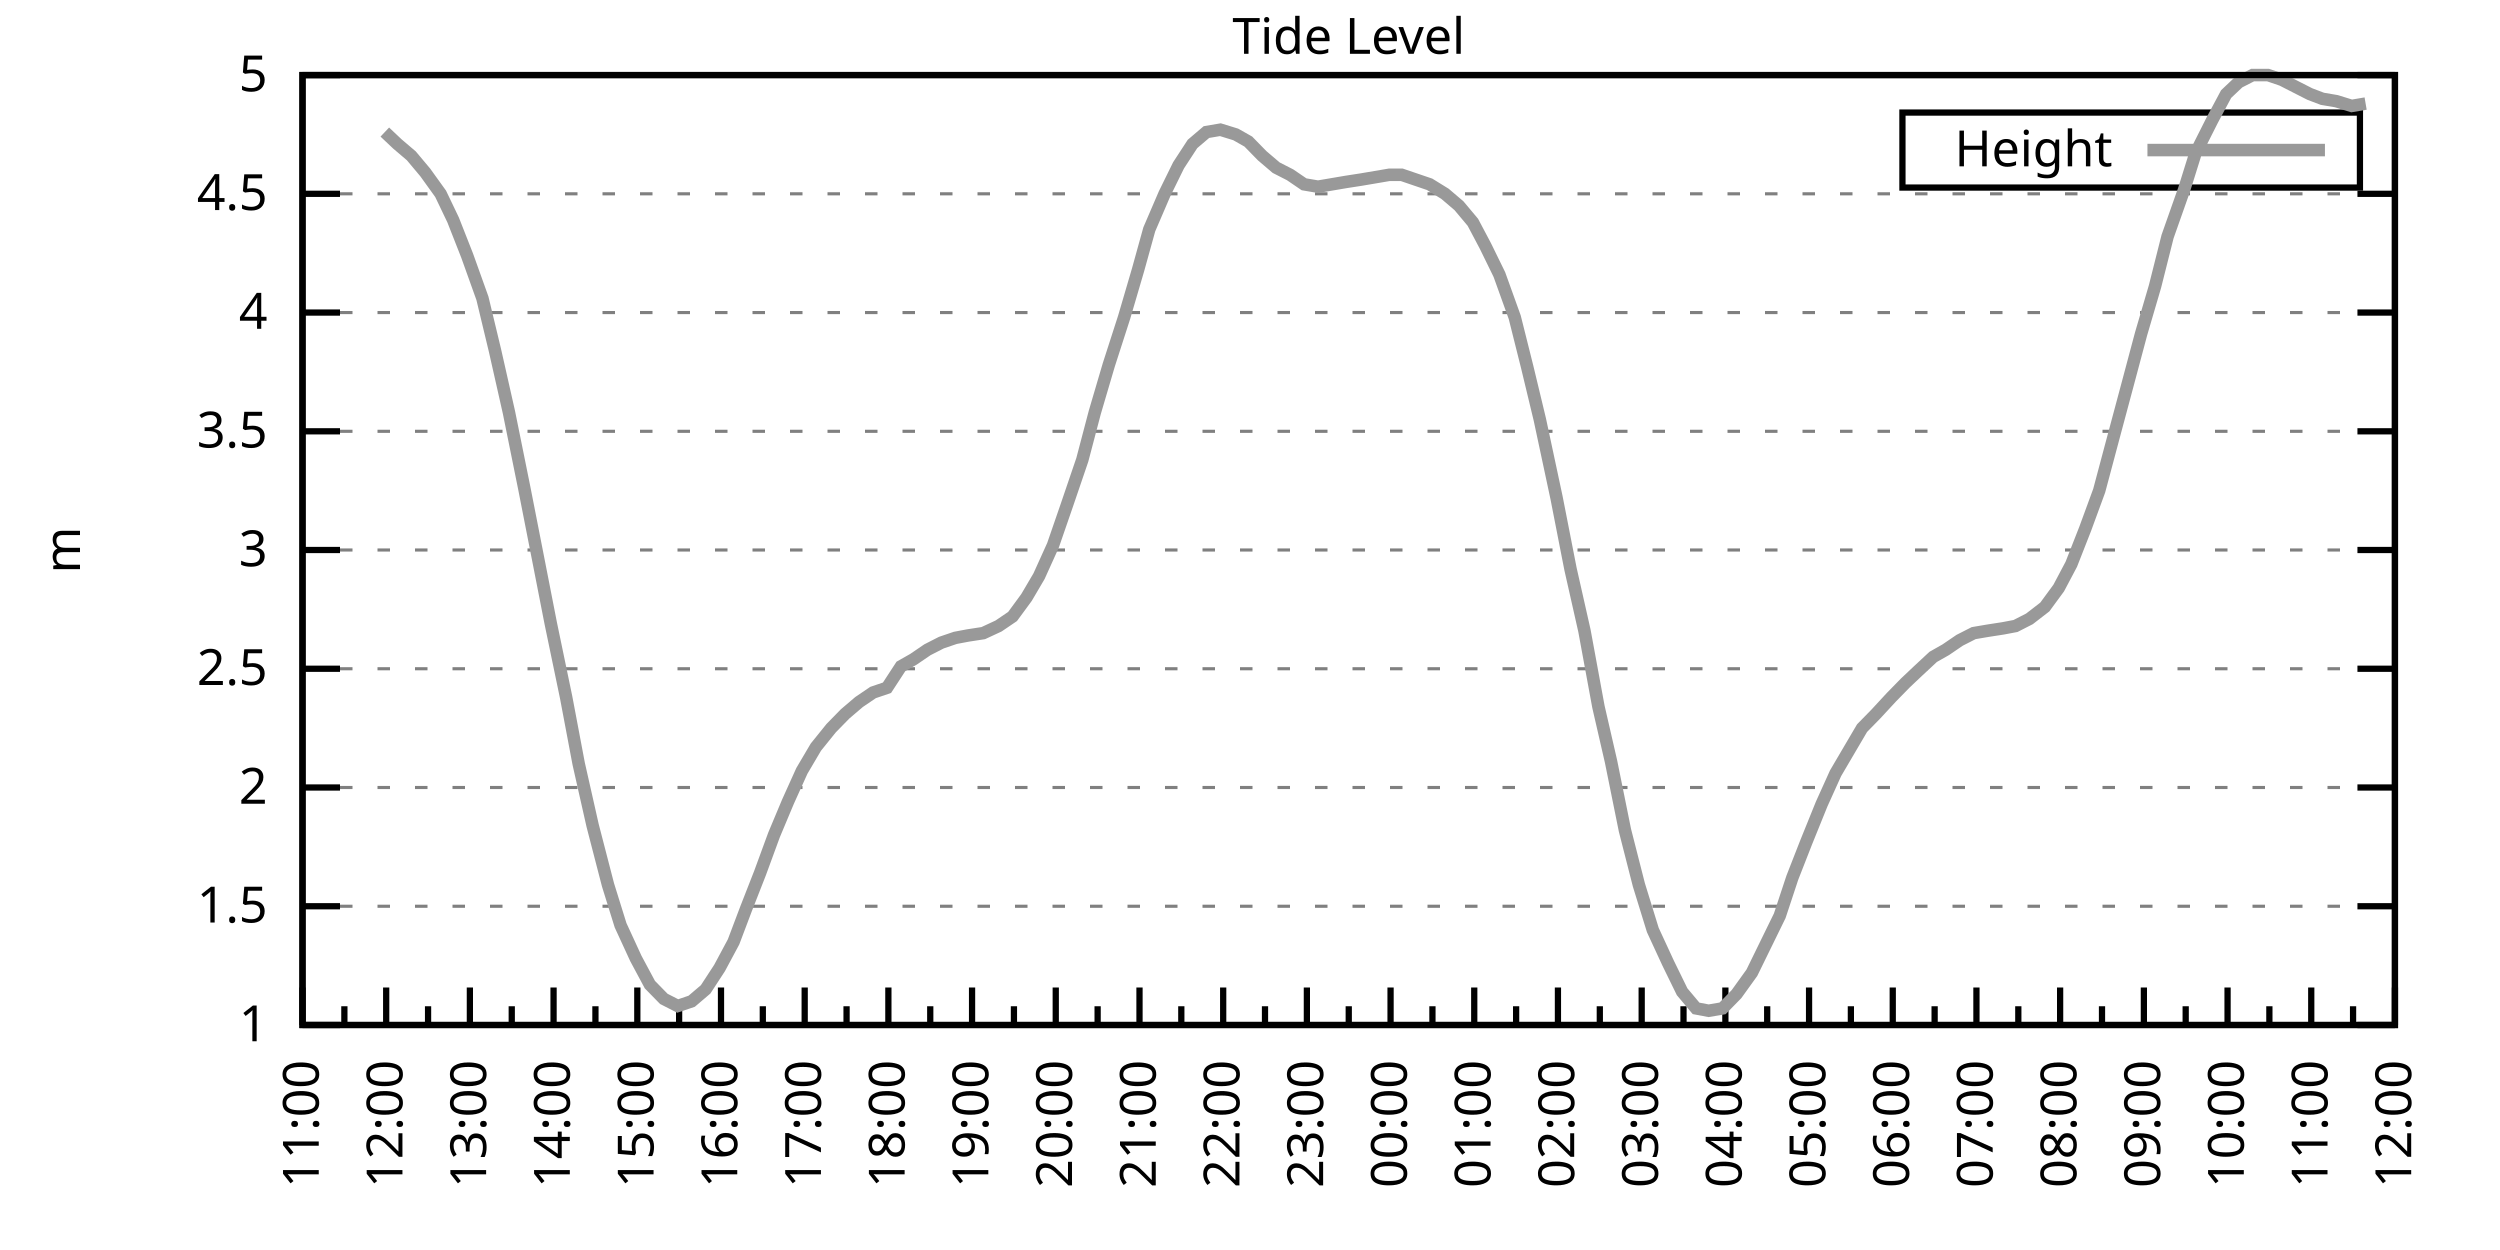
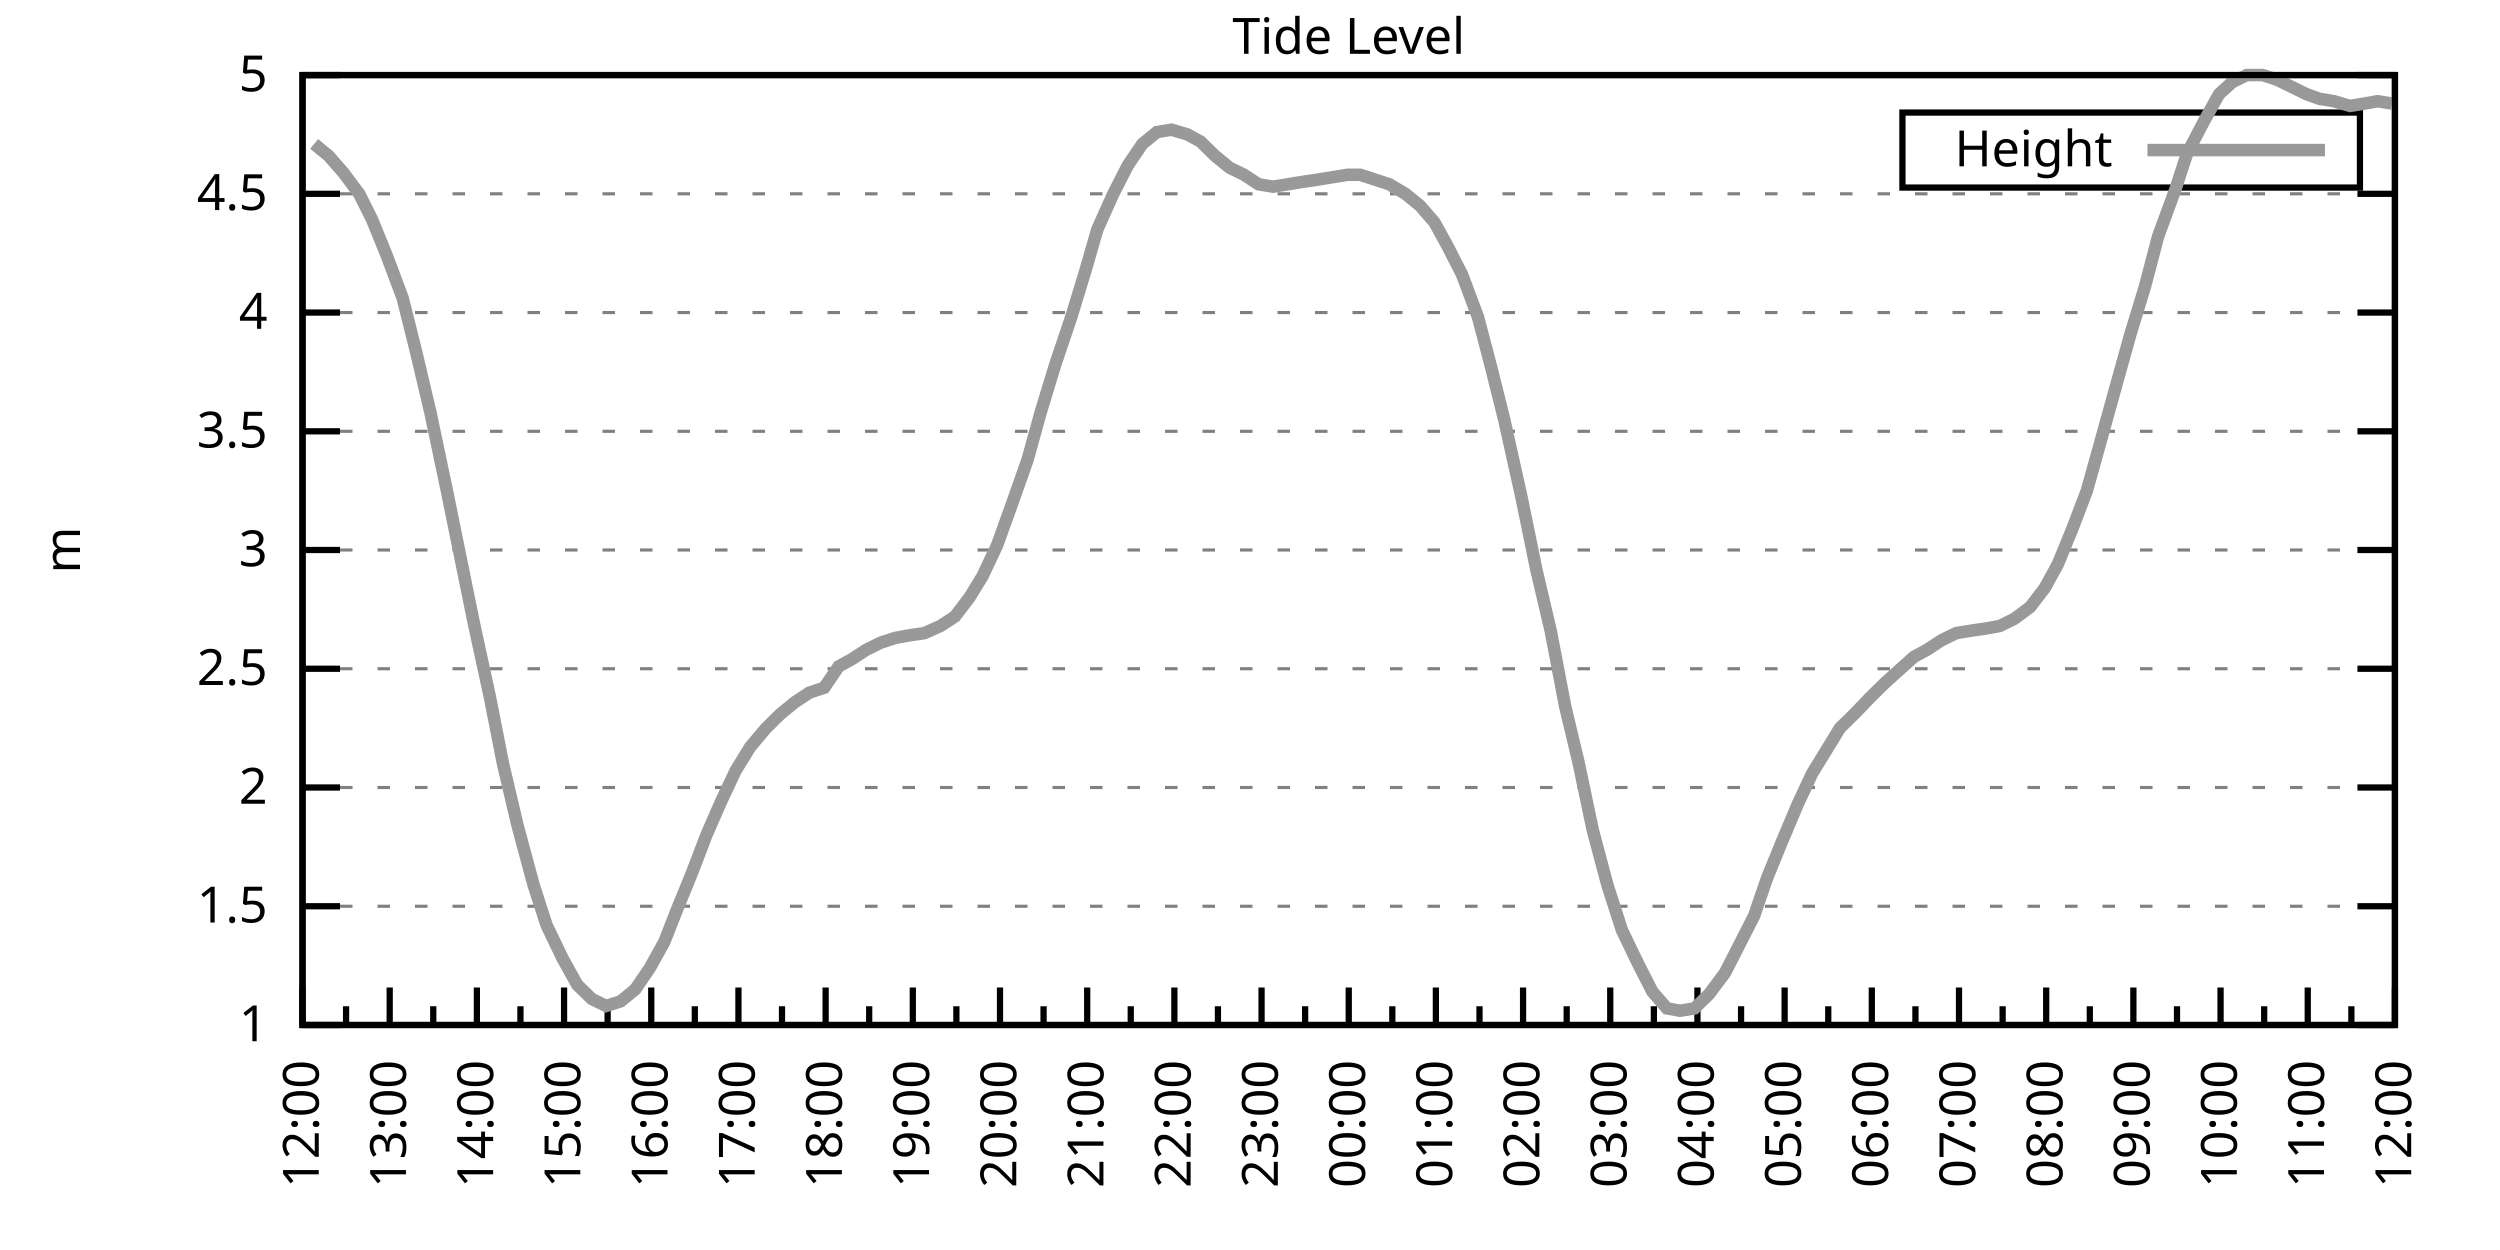
<svg xmlns="http://www.w3.org/2000/svg" xmlns:xlink="http://www.w3.org/1999/xlink" width="400" height="200" viewBox="0 0 400 200">
  <g id="gnuplot_canvas">
    <rect x="0" y="0" width="400" height="200" fill="none" />
    <defs>
      <circle id="gpDot" r="0.5" stroke-width="0.5" stroke="currentColor" />
      <path id="gpPt0" stroke-width="0.333" stroke="currentColor" d="M-1,0 h2 M0,-1 v2" />
      <path id="gpPt1" stroke-width="0.333" stroke="currentColor" d="M-1,-1 L1,1 M1,-1 L-1,1" />
      <path id="gpPt2" stroke-width="0.333" stroke="currentColor" d="M-1,0 L1,0 M0,-1 L0,1 M-1,-1 L1,1 M-1,1 L1,-1" />
      <rect id="gpPt3" stroke-width="0.333" stroke="currentColor" x="-1" y="-1" width="2" height="2" />
      <rect id="gpPt4" stroke-width="0.333" stroke="currentColor" fill="currentColor" x="-1" y="-1" width="2" height="2" />
      <circle id="gpPt5" stroke-width="0.333" stroke="currentColor" cx="0" cy="0" r="1" />
      <use xlink:href="#gpPt5" id="gpPt6" fill="currentColor" stroke="none" />
      <path id="gpPt7" stroke-width="0.333" stroke="currentColor" d="M0,-1.33 L-1.33,0.67 L1.33,0.67 z" />
      <use xlink:href="#gpPt7" id="gpPt8" fill="currentColor" stroke="none" />
      <use xlink:href="#gpPt7" id="gpPt9" stroke="currentColor" transform="rotate(180)" />
      <use xlink:href="#gpPt9" id="gpPt10" fill="currentColor" stroke="none" />
      <use xlink:href="#gpPt3" id="gpPt11" stroke="currentColor" transform="rotate(45)" />
      <use xlink:href="#gpPt11" id="gpPt12" fill="currentColor" stroke="none" />
      <path id="gpPt13" stroke-width="0.333" stroke="currentColor" d="M0,1.330 L1.265,0.411 L0.782,-1.067 L-0.782,-1.076 L-1.265,0.411 z" />
      <use xlink:href="#gpPt13" id="gpPt14" fill="currentColor" stroke="none" />
      <filter id="textbox" filterUnits="objectBoundingBox" x="0" y="0" height="1" width="1">
        <feFlood flood-color="white" flood-opacity="1" result="bgnd" />
        <feComposite in="SourceGraphic" in2="bgnd" operator="atop" />
      </filter>
      <filter id="greybox" filterUnits="objectBoundingBox" x="0" y="0" height="1" width="1">
        <feFlood flood-color="lightgrey" flood-opacity="1" result="grey" />
        <feComposite in="SourceGraphic" in2="grey" operator="atop" />
      </filter>
    </defs>
    <g fill="none" color="white" stroke="currentColor" stroke-width="1.00" stroke-linecap="butt" stroke-linejoin="miter">
</g>
    <g fill="none" color="black" stroke="currentColor" stroke-width="1.00" stroke-linecap="butt" stroke-linejoin="miter">
      <g stroke="none" shape-rendering="crispEdges">
        <polygon fill="rgb(255, 255, 255)" points="48.40,164.00 383.18,164.00 383.18,12.02 48.40,12.02 " />
      </g>
    </g>
    <g fill="none" color="black" stroke="currentColor" stroke-width="1.00" stroke-linecap="butt" stroke-linejoin="miter">
</g>
    <g fill="none" color="black" stroke="black" stroke-width="0.50" stroke-linecap="butt" stroke-linejoin="miter">
</g>
    <g fill="none" color="gray" stroke="currentColor" stroke-width="0.50" stroke-linecap="butt" stroke-linejoin="miter">
      <path stroke="gray" stroke-dasharray="2,4" class="gridline" d="M48.40,164.00 L383.19,164.00  " />
    </g>
    <g fill="none" color="gray" stroke="gray" stroke-width="1.00" stroke-linecap="butt" stroke-linejoin="miter">
</g>
    <g fill="none" color="black" stroke="currentColor" stroke-width="1.00" stroke-linecap="butt" stroke-linejoin="miter">
      <path stroke="black" d="M48.40,164.00 L54.40,164.00 M383.19,164.00 L377.19,164.00  " />
      <g transform="translate(42.80,166.60)" stroke="none" fill="black" font-family="Sans" font-size="8.00" text-anchor="end">
        <text>
          <tspan font-family="Sans"> 1</tspan>
        </text>
      </g>
    </g>
    <g fill="none" color="black" stroke="currentColor" stroke-width="1.00" stroke-linecap="butt" stroke-linejoin="miter">
</g>
    <g fill="none" color="black" stroke="black" stroke-width="0.50" stroke-linecap="butt" stroke-linejoin="miter">
</g>
    <g fill="none" color="gray" stroke="currentColor" stroke-width="0.50" stroke-linecap="butt" stroke-linejoin="miter">
      <path stroke="gray" stroke-dasharray="2,4" class="gridline" d="M48.40,145.00 L383.19,145.00  " />
    </g>
    <g fill="none" color="gray" stroke="gray" stroke-width="1.00" stroke-linecap="butt" stroke-linejoin="miter">
</g>
    <g fill="none" color="black" stroke="currentColor" stroke-width="1.00" stroke-linecap="butt" stroke-linejoin="miter">
      <path stroke="black" d="M48.40,145.00 L54.40,145.00 M383.19,145.00 L377.19,145.00  " />
      <g transform="translate(42.80,147.60)" stroke="none" fill="black" font-family="Sans" font-size="8.00" text-anchor="end">
        <text>
          <tspan font-family="Sans"> 1.5</tspan>
        </text>
      </g>
    </g>
    <g fill="none" color="black" stroke="currentColor" stroke-width="1.00" stroke-linecap="butt" stroke-linejoin="miter">
</g>
    <g fill="none" color="black" stroke="black" stroke-width="0.50" stroke-linecap="butt" stroke-linejoin="miter">
</g>
    <g fill="none" color="gray" stroke="currentColor" stroke-width="0.50" stroke-linecap="butt" stroke-linejoin="miter">
      <path stroke="gray" stroke-dasharray="2,4" class="gridline" d="M48.40,126.00 L383.19,126.00  " />
    </g>
    <g fill="none" color="gray" stroke="gray" stroke-width="1.00" stroke-linecap="butt" stroke-linejoin="miter">
</g>
    <g fill="none" color="black" stroke="currentColor" stroke-width="1.00" stroke-linecap="butt" stroke-linejoin="miter">
      <path stroke="black" d="M48.40,126.00 L54.40,126.00 M383.19,126.00 L377.19,126.00  " />
      <g transform="translate(42.80,128.60)" stroke="none" fill="black" font-family="Sans" font-size="8.00" text-anchor="end">
        <text>
          <tspan font-family="Sans"> 2</tspan>
        </text>
      </g>
    </g>
    <g fill="none" color="black" stroke="currentColor" stroke-width="1.00" stroke-linecap="butt" stroke-linejoin="miter">
</g>
    <g fill="none" color="black" stroke="black" stroke-width="0.50" stroke-linecap="butt" stroke-linejoin="miter">
</g>
    <g fill="none" color="gray" stroke="currentColor" stroke-width="0.50" stroke-linecap="butt" stroke-linejoin="miter">
      <path stroke="gray" stroke-dasharray="2,4" class="gridline" d="M48.40,107.00 L383.19,107.00  " />
    </g>
    <g fill="none" color="gray" stroke="gray" stroke-width="1.00" stroke-linecap="butt" stroke-linejoin="miter">
</g>
    <g fill="none" color="black" stroke="currentColor" stroke-width="1.00" stroke-linecap="butt" stroke-linejoin="miter">
      <path stroke="black" d="M48.40,107.00 L54.40,107.00 M383.19,107.00 L377.19,107.00  " />
      <g transform="translate(42.80,109.60)" stroke="none" fill="black" font-family="Sans" font-size="8.00" text-anchor="end">
        <text>
          <tspan font-family="Sans"> 2.5</tspan>
        </text>
      </g>
    </g>
    <g fill="none" color="black" stroke="currentColor" stroke-width="1.00" stroke-linecap="butt" stroke-linejoin="miter">
</g>
    <g fill="none" color="black" stroke="black" stroke-width="0.50" stroke-linecap="butt" stroke-linejoin="miter">
</g>
    <g fill="none" color="gray" stroke="currentColor" stroke-width="0.50" stroke-linecap="butt" stroke-linejoin="miter">
      <path stroke="gray" stroke-dasharray="2,4" class="gridline" d="M48.40,88.00 L383.19,88.00  " />
    </g>
    <g fill="none" color="gray" stroke="gray" stroke-width="1.00" stroke-linecap="butt" stroke-linejoin="miter">
</g>
    <g fill="none" color="black" stroke="currentColor" stroke-width="1.00" stroke-linecap="butt" stroke-linejoin="miter">
      <path stroke="black" d="M48.40,88.00 L54.40,88.00 M383.19,88.00 L377.19,88.00  " />
      <g transform="translate(42.80,90.60)" stroke="none" fill="black" font-family="Sans" font-size="8.00" text-anchor="end">
        <text>
          <tspan font-family="Sans"> 3</tspan>
        </text>
      </g>
    </g>
    <g fill="none" color="black" stroke="currentColor" stroke-width="1.00" stroke-linecap="butt" stroke-linejoin="miter">
</g>
    <g fill="none" color="black" stroke="black" stroke-width="0.50" stroke-linecap="butt" stroke-linejoin="miter">
</g>
    <g fill="none" color="gray" stroke="currentColor" stroke-width="0.50" stroke-linecap="butt" stroke-linejoin="miter">
      <path stroke="gray" stroke-dasharray="2,4" class="gridline" d="M48.40,69.01 L383.19,69.01  " />
    </g>
    <g fill="none" color="gray" stroke="gray" stroke-width="1.00" stroke-linecap="butt" stroke-linejoin="miter">
</g>
    <g fill="none" color="black" stroke="currentColor" stroke-width="1.00" stroke-linecap="butt" stroke-linejoin="miter">
      <path stroke="black" d="M48.40,69.01 L54.40,69.01 M383.19,69.01 L377.19,69.01  " />
      <g transform="translate(42.80,71.61)" stroke="none" fill="black" font-family="Sans" font-size="8.00" text-anchor="end">
        <text>
          <tspan font-family="Sans"> 3.5</tspan>
        </text>
      </g>
    </g>
    <g fill="none" color="black" stroke="currentColor" stroke-width="1.00" stroke-linecap="butt" stroke-linejoin="miter">
</g>
    <g fill="none" color="black" stroke="black" stroke-width="0.50" stroke-linecap="butt" stroke-linejoin="miter">
</g>
    <g fill="none" color="gray" stroke="currentColor" stroke-width="0.50" stroke-linecap="butt" stroke-linejoin="miter">
      <path stroke="gray" stroke-dasharray="2,4" class="gridline" d="M48.40,50.01 L383.19,50.01  " />
    </g>
    <g fill="none" color="gray" stroke="gray" stroke-width="1.00" stroke-linecap="butt" stroke-linejoin="miter">
</g>
    <g fill="none" color="black" stroke="currentColor" stroke-width="1.00" stroke-linecap="butt" stroke-linejoin="miter">
      <path stroke="black" d="M48.40,50.01 L54.40,50.01 M383.19,50.01 L377.19,50.01  " />
      <g transform="translate(42.80,52.61)" stroke="none" fill="black" font-family="Sans" font-size="8.00" text-anchor="end">
        <text>
          <tspan font-family="Sans"> 4</tspan>
        </text>
      </g>
    </g>
    <g fill="none" color="black" stroke="currentColor" stroke-width="1.00" stroke-linecap="butt" stroke-linejoin="miter">
</g>
    <g fill="none" color="black" stroke="black" stroke-width="0.50" stroke-linecap="butt" stroke-linejoin="miter">
</g>
    <g fill="none" color="gray" stroke="currentColor" stroke-width="0.50" stroke-linecap="butt" stroke-linejoin="miter">
      <path stroke="gray" stroke-dasharray="2,4" class="gridline" d="M48.40,31.01 L383.19,31.01  " />
    </g>
    <g fill="none" color="gray" stroke="gray" stroke-width="1.00" stroke-linecap="butt" stroke-linejoin="miter">
</g>
    <g fill="none" color="black" stroke="currentColor" stroke-width="1.00" stroke-linecap="butt" stroke-linejoin="miter">
      <path stroke="black" d="M48.40,31.01 L54.40,31.01 M383.19,31.01 L377.19,31.01  " />
      <g transform="translate(42.80,33.61)" stroke="none" fill="black" font-family="Sans" font-size="8.00" text-anchor="end">
        <text>
          <tspan font-family="Sans"> 4.5</tspan>
        </text>
      </g>
    </g>
    <g fill="none" color="black" stroke="currentColor" stroke-width="1.00" stroke-linecap="butt" stroke-linejoin="miter">
</g>
    <g fill="none" color="black" stroke="black" stroke-width="0.50" stroke-linecap="butt" stroke-linejoin="miter">
</g>
    <g fill="none" color="gray" stroke="currentColor" stroke-width="0.50" stroke-linecap="butt" stroke-linejoin="miter">
      <path stroke="gray" stroke-dasharray="2,4" class="gridline" d="M48.40,12.01 L383.19,12.01  " />
    </g>
    <g fill="none" color="gray" stroke="gray" stroke-width="1.00" stroke-linecap="butt" stroke-linejoin="miter">
</g>
    <g fill="none" color="black" stroke="currentColor" stroke-width="1.00" stroke-linecap="butt" stroke-linejoin="miter">
      <path stroke="black" d="M48.40,12.01 L54.40,12.01 M383.19,12.01 L377.19,12.01  " />
      <g transform="translate(42.80,14.61)" stroke="none" fill="black" font-family="Sans" font-size="8.00" text-anchor="end">
        <text>
          <tspan font-family="Sans"> 5</tspan>
        </text>
      </g>
    </g>
    <g fill="none" color="black" stroke="currentColor" stroke-width="1.00" stroke-linecap="butt" stroke-linejoin="miter">
      <path stroke="black" d="M48.40,164.00 L48.40,158.00  " />
      <g transform="translate(51.00,169.60) rotate(270)" stroke="none" fill="black" font-family="Sans" font-size="8.00" text-anchor="end">
        <text>
+           <tspan font-family="Sans">12:00</tspan>
+         </text>
+       </g>
+     </g>
+     <g fill="none" color="black" stroke="currentColor" stroke-width="1.00" stroke-linecap="butt" stroke-linejoin="miter">
+       <path stroke="black" d="M55.37,164.00 L55.37,161.00 M62.35,164.00 L62.35,158.00  " />
+       <g transform="translate(64.95,169.60) rotate(270)" stroke="none" fill="black" font-family="Sans" font-size="8.00" text-anchor="end">
+         <text>
+           <tspan font-family="Sans">13:00</tspan>
+         </text>
+       </g>
+     </g>
+     <g fill="none" color="black" stroke="currentColor" stroke-width="1.00" stroke-linecap="butt" stroke-linejoin="miter">
+       <path stroke="black" d="M69.32,164.00 L69.32,161.00 M76.30,164.00 L76.30,158.00  " />
+       <g transform="translate(78.90,169.60) rotate(270)" stroke="none" fill="black" font-family="Sans" font-size="8.00" text-anchor="end">
+         <text>
+           <tspan font-family="Sans">14:00</tspan>
+         </text>
+       </g>
+     </g>
+     <g fill="none" color="black" stroke="currentColor" stroke-width="1.00" stroke-linecap="butt" stroke-linejoin="miter">
+       <path stroke="black" d="M83.27,164.00 L83.27,161.00 M90.25,164.00 L90.25,158.00  " />
+       <g transform="translate(92.85,169.60) rotate(270)" stroke="none" fill="black" font-family="Sans" font-size="8.00" text-anchor="end">
+         <text>
+           <tspan font-family="Sans">15:00</tspan>
+         </text>
+       </g>
+     </g>
+     <g fill="none" color="black" stroke="currentColor" stroke-width="1.00" stroke-linecap="butt" stroke-linejoin="miter">
+       <path stroke="black" d="M97.22,164.00 L97.22,161.00 M104.20,164.00 L104.20,158.00  " />
+       <g transform="translate(106.80,169.60) rotate(270)" stroke="none" fill="black" font-family="Sans" font-size="8.00" text-anchor="end">
+         <text>
+           <tspan font-family="Sans">16:00</tspan>
+         </text>
+       </g>
+     </g>
+     <g fill="none" color="black" stroke="currentColor" stroke-width="1.00" stroke-linecap="butt" stroke-linejoin="miter">
+       <path stroke="black" d="M111.17,164.00 L111.17,161.00 M118.15,164.00 L118.15,158.00  " />
+       <g transform="translate(120.75,169.60) rotate(270)" stroke="none" fill="black" font-family="Sans" font-size="8.00" text-anchor="end">
+         <text>
+           <tspan font-family="Sans">17:00</tspan>
+         </text>
+       </g>
+     </g>
+     <g fill="none" color="black" stroke="currentColor" stroke-width="1.00" stroke-linecap="butt" stroke-linejoin="miter">
+       <path stroke="black" d="M125.12,164.00 L125.12,161.00 M132.10,164.00 L132.10,158.00  " />
+       <g transform="translate(134.70,169.60) rotate(270)" stroke="none" fill="black" font-family="Sans" font-size="8.00" text-anchor="end">
+         <text>
+           <tspan font-family="Sans">18:00</tspan>
+         </text>
+       </g>
+     </g>
+     <g fill="none" color="black" stroke="currentColor" stroke-width="1.00" stroke-linecap="butt" stroke-linejoin="miter">
+       <path stroke="black" d="M139.07,164.00 L139.07,161.00 M146.05,164.00 L146.05,158.00  " />
+       <g transform="translate(148.65,169.60) rotate(270)" stroke="none" fill="black" font-family="Sans" font-size="8.00" text-anchor="end">
+         <text>
+           <tspan font-family="Sans">19:00</tspan>
+         </text>
+       </g>
+     </g>
+     <g fill="none" color="black" stroke="currentColor" stroke-width="1.00" stroke-linecap="butt" stroke-linejoin="miter">
+       <path stroke="black" d="M153.02,164.00 L153.02,161.00 M160.00,164.00 L160.00,158.00  " />
+       <g transform="translate(162.60,169.60) rotate(270)" stroke="none" fill="black" font-family="Sans" font-size="8.00" text-anchor="end">
+         <text>
+           <tspan font-family="Sans">20:00</tspan>
+         </text>
+       </g>
+     </g>
+     <g fill="none" color="black" stroke="currentColor" stroke-width="1.00" stroke-linecap="butt" stroke-linejoin="miter">
+       <path stroke="black" d="M166.97,164.00 L166.97,161.00 M173.95,164.00 L173.95,158.00  " />
+       <g transform="translate(176.55,169.60) rotate(270)" stroke="none" fill="black" font-family="Sans" font-size="8.00" text-anchor="end">
+         <text>
+           <tspan font-family="Sans">21:00</tspan>
+         </text>
+       </g>
+     </g>
+     <g fill="none" color="black" stroke="currentColor" stroke-width="1.00" stroke-linecap="butt" stroke-linejoin="miter">
+       <path stroke="black" d="M180.92,164.00 L180.92,161.00 M187.90,164.00 L187.90,158.00  " />
+       <g transform="translate(190.50,169.60) rotate(270)" stroke="none" fill="black" font-family="Sans" font-size="8.00" text-anchor="end">
+         <text>
+           <tspan font-family="Sans">22:00</tspan>
+         </text>
+       </g>
+     </g>
+     <g fill="none" color="black" stroke="currentColor" stroke-width="1.00" stroke-linecap="butt" stroke-linejoin="miter">
+       <path stroke="black" d="M194.87,164.00 L194.87,161.00 M201.85,164.00 L201.85,158.00  " />
+       <g transform="translate(204.45,169.60) rotate(270)" stroke="none" fill="black" font-family="Sans" font-size="8.00" text-anchor="end">
+         <text>
+           <tspan font-family="Sans">23:00</tspan>
+         </text>
+       </g>
+     </g>
+     <g fill="none" color="black" stroke="currentColor" stroke-width="1.00" stroke-linecap="butt" stroke-linejoin="miter">
+       <path stroke="black" d="M208.82,164.00 L208.82,161.00 M215.80,164.00 L215.80,158.00  " />
+       <g transform="translate(218.40,169.60) rotate(270)" stroke="none" fill="black" font-family="Sans" font-size="8.00" text-anchor="end">
+         <text>
+           <tspan font-family="Sans">00:00</tspan>
+         </text>
+       </g>
+     </g>
+     <g fill="none" color="black" stroke="currentColor" stroke-width="1.00" stroke-linecap="butt" stroke-linejoin="miter">
+       <path stroke="black" d="M222.77,164.00 L222.77,161.00 M229.74,164.00 L229.74,158.00  " />
+       <g transform="translate(232.34,169.60) rotate(270)" stroke="none" fill="black" font-family="Sans" font-size="8.00" text-anchor="end">
+         <text>
+           <tspan font-family="Sans">01:00</tspan>
+         </text>
+       </g>
+     </g>
+     <g fill="none" color="black" stroke="currentColor" stroke-width="1.00" stroke-linecap="butt" stroke-linejoin="miter">
+       <path stroke="black" d="M236.72,164.00 L236.72,161.00 M243.69,164.00 L243.69,158.00  " />
+       <g transform="translate(246.29,169.60) rotate(270)" stroke="none" fill="black" font-family="Sans" font-size="8.00" text-anchor="end">
+         <text>
+           <tspan font-family="Sans">02:00</tspan>
+         </text>
+       </g>
+     </g>
+     <g fill="none" color="black" stroke="currentColor" stroke-width="1.00" stroke-linecap="butt" stroke-linejoin="miter">
+       <path stroke="black" d="M250.67,164.00 L250.67,161.00 M257.64,164.00 L257.64,158.00  " />
+       <g transform="translate(260.24,169.60) rotate(270)" stroke="none" fill="black" font-family="Sans" font-size="8.00" text-anchor="end">
+         <text>
+           <tspan font-family="Sans">03:00</tspan>
+         </text>
+       </g>
+     </g>
+     <g fill="none" color="black" stroke="currentColor" stroke-width="1.00" stroke-linecap="butt" stroke-linejoin="miter">
+       <path stroke="black" d="M264.62,164.00 L264.62,161.00 M271.59,164.00 L271.59,158.00  " />
+       <g transform="translate(274.19,169.60) rotate(270)" stroke="none" fill="black" font-family="Sans" font-size="8.00" text-anchor="end">
+         <text>
+           <tspan font-family="Sans">04:00</tspan>
+         </text>
+       </g>
+     </g>
+     <g fill="none" color="black" stroke="currentColor" stroke-width="1.00" stroke-linecap="butt" stroke-linejoin="miter">
+       <path stroke="black" d="M278.57,164.00 L278.57,161.00 M285.54,164.00 L285.54,158.00  " />
+       <g transform="translate(288.14,169.60) rotate(270)" stroke="none" fill="black" font-family="Sans" font-size="8.00" text-anchor="end">
+         <text>
+           <tspan font-family="Sans">05:00</tspan>
+         </text>
+       </g>
+     </g>
+     <g fill="none" color="black" stroke="currentColor" stroke-width="1.00" stroke-linecap="butt" stroke-linejoin="miter">
+       <path stroke="black" d="M292.52,164.00 L292.52,161.00 M299.49,164.00 L299.49,158.00  " />
+       <g transform="translate(302.09,169.60) rotate(270)" stroke="none" fill="black" font-family="Sans" font-size="8.00" text-anchor="end">
+         <text>
+           <tspan font-family="Sans">06:00</tspan>
+         </text>
+       </g>
+     </g>
+     <g fill="none" color="black" stroke="currentColor" stroke-width="1.00" stroke-linecap="butt" stroke-linejoin="miter">
+       <path stroke="black" d="M306.47,164.00 L306.47,161.00 M313.44,164.00 L313.44,158.00  " />
+       <g transform="translate(316.04,169.60) rotate(270)" stroke="none" fill="black" font-family="Sans" font-size="8.00" text-anchor="end">
+         <text>
+           <tspan font-family="Sans">07:00</tspan>
+         </text>
+       </g>
+     </g>
+     <g fill="none" color="black" stroke="currentColor" stroke-width="1.00" stroke-linecap="butt" stroke-linejoin="miter">
+       <path stroke="black" d="M320.42,164.00 L320.42,161.00 M327.39,164.00 L327.39,158.00  " />
+       <g transform="translate(329.99,169.60) rotate(270)" stroke="none" fill="black" font-family="Sans" font-size="8.00" text-anchor="end">
+         <text>
+           <tspan font-family="Sans">08:00</tspan>
+         </text>
+       </g>
+     </g>
+     <g fill="none" color="black" stroke="currentColor" stroke-width="1.00" stroke-linecap="butt" stroke-linejoin="miter">
+       <path stroke="black" d="M334.37,164.00 L334.37,161.00 M341.34,164.00 L341.34,158.00  " />
+       <g transform="translate(343.94,169.60) rotate(270)" stroke="none" fill="black" font-family="Sans" font-size="8.00" text-anchor="end">
+         <text>
+           <tspan font-family="Sans">09:00</tspan>
+         </text>
+       </g>
+     </g>
+     <g fill="none" color="black" stroke="currentColor" stroke-width="1.00" stroke-linecap="butt" stroke-linejoin="miter">
+       <path stroke="black" d="M348.32,164.00 L348.32,161.00 M355.29,164.00 L355.29,158.00  " />
+       <g transform="translate(357.89,169.60) rotate(270)" stroke="none" fill="black" font-family="Sans" font-size="8.00" text-anchor="end">
+         <text>
+           <tspan font-family="Sans">10:00</tspan>
+         </text>
+       </g>
+     </g>
+     <g fill="none" color="black" stroke="currentColor" stroke-width="1.00" stroke-linecap="butt" stroke-linejoin="miter">
+       <path stroke="black" d="M362.27,164.00 L362.27,161.00 M369.24,164.00 L369.24,158.00  " />
+       <g transform="translate(371.84,169.60) rotate(270)" stroke="none" fill="black" font-family="Sans" font-size="8.00" text-anchor="end">
+         <text>
          <tspan font-family="Sans">11:00</tspan>
        </text>
      </g>
    </g>
    <g fill="none" color="black" stroke="currentColor" stroke-width="1.00" stroke-linecap="butt" stroke-linejoin="miter">
-       <path stroke="black" d="M55.10,164.00 L55.10,161.00 M61.79,164.00 L61.79,158.00  " />
-       <g transform="translate(64.39,169.60) rotate(270)" stroke="none" fill="black" font-family="Sans" font-size="8.00" text-anchor="end">
-         <text>
-           <tspan font-family="Sans">12:00</tspan>
-         </text>
-       </g>
-     </g>
-     <g fill="none" color="black" stroke="currentColor" stroke-width="1.00" stroke-linecap="butt" stroke-linejoin="miter">
-       <path stroke="black" d="M68.49,164.00 L68.49,161.00 M75.18,164.00 L75.18,158.00  " />
-       <g transform="translate(77.78,169.60) rotate(270)" stroke="none" fill="black" font-family="Sans" font-size="8.00" text-anchor="end">
-         <text>
-           <tspan font-family="Sans">13:00</tspan>
-         </text>
-       </g>
-     </g>
-     <g fill="none" color="black" stroke="currentColor" stroke-width="1.00" stroke-linecap="butt" stroke-linejoin="miter">
-       <path stroke="black" d="M81.88,164.00 L81.88,161.00 M88.57,164.00 L88.57,158.00  " />
-       <g transform="translate(91.17,169.60) rotate(270)" stroke="none" fill="black" font-family="Sans" font-size="8.00" text-anchor="end">
-         <text>
-           <tspan font-family="Sans">14:00</tspan>
-         </text>
-       </g>
-     </g>
-     <g fill="none" color="black" stroke="currentColor" stroke-width="1.00" stroke-linecap="butt" stroke-linejoin="miter">
-       <path stroke="black" d="M95.27,164.00 L95.27,161.00 M101.97,164.00 L101.97,158.00  " />
-       <g transform="translate(104.57,169.60) rotate(270)" stroke="none" fill="black" font-family="Sans" font-size="8.00" text-anchor="end">
-         <text>
-           <tspan font-family="Sans">15:00</tspan>
-         </text>
-       </g>
-     </g>
-     <g fill="none" color="black" stroke="currentColor" stroke-width="1.00" stroke-linecap="butt" stroke-linejoin="miter">
-       <path stroke="black" d="M108.66,164.00 L108.66,161.00 M115.36,164.00 L115.36,158.00  " />
-       <g transform="translate(117.96,169.60) rotate(270)" stroke="none" fill="black" font-family="Sans" font-size="8.00" text-anchor="end">
-         <text>
-           <tspan font-family="Sans">16:00</tspan>
-         </text>
-       </g>
-     </g>
-     <g fill="none" color="black" stroke="currentColor" stroke-width="1.00" stroke-linecap="butt" stroke-linejoin="miter">
-       <path stroke="black" d="M122.05,164.00 L122.05,161.00 M128.75,164.00 L128.75,158.00  " />
-       <g transform="translate(131.35,169.60) rotate(270)" stroke="none" fill="black" font-family="Sans" font-size="8.00" text-anchor="end">
-         <text>
-           <tspan font-family="Sans">17:00</tspan>
-         </text>
-       </g>
-     </g>
-     <g fill="none" color="black" stroke="currentColor" stroke-width="1.00" stroke-linecap="butt" stroke-linejoin="miter">
-       <path stroke="black" d="M135.45,164.00 L135.45,161.00 M142.14,164.00 L142.14,158.00  " />
-       <g transform="translate(144.74,169.60) rotate(270)" stroke="none" fill="black" font-family="Sans" font-size="8.00" text-anchor="end">
-         <text>
-           <tspan font-family="Sans">18:00</tspan>
-         </text>
-       </g>
-     </g>
-     <g fill="none" color="black" stroke="currentColor" stroke-width="1.00" stroke-linecap="butt" stroke-linejoin="miter">
-       <path stroke="black" d="M148.84,164.00 L148.84,161.00 M155.53,164.00 L155.53,158.00  " />
-       <g transform="translate(158.13,169.60) rotate(270)" stroke="none" fill="black" font-family="Sans" font-size="8.00" text-anchor="end">
-         <text>
-           <tspan font-family="Sans">19:00</tspan>
-         </text>
-       </g>
-     </g>
-     <g fill="none" color="black" stroke="currentColor" stroke-width="1.00" stroke-linecap="butt" stroke-linejoin="miter">
-       <path stroke="black" d="M162.23,164.00 L162.23,161.00 M168.92,164.00 L168.92,158.00  " />
-       <g transform="translate(171.52,169.60) rotate(270)" stroke="none" fill="black" font-family="Sans" font-size="8.00" text-anchor="end">
-         <text>
-           <tspan font-family="Sans">20:00</tspan>
-         </text>
-       </g>
-     </g>
-     <g fill="none" color="black" stroke="currentColor" stroke-width="1.00" stroke-linecap="butt" stroke-linejoin="miter">
-       <path stroke="black" d="M175.62,164.00 L175.62,161.00 M182.32,164.00 L182.32,158.00  " />
-       <g transform="translate(184.92,169.60) rotate(270)" stroke="none" fill="black" font-family="Sans" font-size="8.00" text-anchor="end">
-         <text>
-           <tspan font-family="Sans">21:00</tspan>
-         </text>
-       </g>
-     </g>
-     <g fill="none" color="black" stroke="currentColor" stroke-width="1.00" stroke-linecap="butt" stroke-linejoin="miter">
-       <path stroke="black" d="M189.01,164.00 L189.01,161.00 M195.71,164.00 L195.71,158.00  " />
-       <g transform="translate(198.31,169.60) rotate(270)" stroke="none" fill="black" font-family="Sans" font-size="8.00" text-anchor="end">
-         <text>
-           <tspan font-family="Sans">22:00</tspan>
-         </text>
-       </g>
-     </g>
-     <g fill="none" color="black" stroke="currentColor" stroke-width="1.00" stroke-linecap="butt" stroke-linejoin="miter">
-       <path stroke="black" d="M202.40,164.00 L202.40,161.00 M209.10,164.00 L209.10,158.00  " />
-       <g transform="translate(211.70,169.60) rotate(270)" stroke="none" fill="black" font-family="Sans" font-size="8.00" text-anchor="end">
-         <text>
-           <tspan font-family="Sans">23:00</tspan>
-         </text>
-       </g>
-     </g>
-     <g fill="none" color="black" stroke="currentColor" stroke-width="1.00" stroke-linecap="butt" stroke-linejoin="miter">
-       <path stroke="black" d="M215.80,164.00 L215.80,161.00 M222.49,164.00 L222.49,158.00  " />
-       <g transform="translate(225.09,169.60) rotate(270)" stroke="none" fill="black" font-family="Sans" font-size="8.00" text-anchor="end">
-         <text>
-           <tspan font-family="Sans">00:00</tspan>
-         </text>
-       </g>
-     </g>
-     <g fill="none" color="black" stroke="currentColor" stroke-width="1.00" stroke-linecap="butt" stroke-linejoin="miter">
-       <path stroke="black" d="M229.19,164.00 L229.19,161.00 M235.88,164.00 L235.88,158.00  " />
-       <g transform="translate(238.48,169.60) rotate(270)" stroke="none" fill="black" font-family="Sans" font-size="8.00" text-anchor="end">
-         <text>
-           <tspan font-family="Sans">01:00</tspan>
-         </text>
-       </g>
-     </g>
-     <g fill="none" color="black" stroke="currentColor" stroke-width="1.00" stroke-linecap="butt" stroke-linejoin="miter">
-       <path stroke="black" d="M242.58,164.00 L242.58,161.00 M249.27,164.00 L249.27,158.00  " />
-       <g transform="translate(251.87,169.60) rotate(270)" stroke="none" fill="black" font-family="Sans" font-size="8.00" text-anchor="end">
-         <text>
-           <tspan font-family="Sans">02:00</tspan>
-         </text>
-       </g>
-     </g>
-     <g fill="none" color="black" stroke="currentColor" stroke-width="1.00" stroke-linecap="butt" stroke-linejoin="miter">
-       <path stroke="black" d="M255.97,164.00 L255.97,161.00 M262.67,164.00 L262.67,158.00  " />
-       <g transform="translate(265.27,169.60) rotate(270)" stroke="none" fill="black" font-family="Sans" font-size="8.00" text-anchor="end">
-         <text>
-           <tspan font-family="Sans">03:00</tspan>
-         </text>
-       </g>
-     </g>
-     <g fill="none" color="black" stroke="currentColor" stroke-width="1.00" stroke-linecap="butt" stroke-linejoin="miter">
-       <path stroke="black" d="M269.36,164.00 L269.36,161.00 M276.06,164.00 L276.06,158.00  " />
-       <g transform="translate(278.66,169.60) rotate(270)" stroke="none" fill="black" font-family="Sans" font-size="8.00" text-anchor="end">
-         <text>
-           <tspan font-family="Sans">04:00</tspan>
-         </text>
-       </g>
-     </g>
-     <g fill="none" color="black" stroke="currentColor" stroke-width="1.00" stroke-linecap="butt" stroke-linejoin="miter">
-       <path stroke="black" d="M282.75,164.00 L282.75,161.00 M289.45,164.00 L289.45,158.00  " />
-       <g transform="translate(292.05,169.60) rotate(270)" stroke="none" fill="black" font-family="Sans" font-size="8.00" text-anchor="end">
-         <text>
-           <tspan font-family="Sans">05:00</tspan>
-         </text>
-       </g>
-     </g>
-     <g fill="none" color="black" stroke="currentColor" stroke-width="1.00" stroke-linecap="butt" stroke-linejoin="miter">
-       <path stroke="black" d="M296.14,164.00 L296.14,161.00 M302.84,164.00 L302.84,158.00  " />
-       <g transform="translate(305.44,169.60) rotate(270)" stroke="none" fill="black" font-family="Sans" font-size="8.00" text-anchor="end">
-         <text>
-           <tspan font-family="Sans">06:00</tspan>
-         </text>
-       </g>
-     </g>
-     <g fill="none" color="black" stroke="currentColor" stroke-width="1.00" stroke-linecap="butt" stroke-linejoin="miter">
-       <path stroke="black" d="M309.54,164.00 L309.54,161.00 M316.23,164.00 L316.23,158.00  " />
-       <g transform="translate(318.83,169.60) rotate(270)" stroke="none" fill="black" font-family="Sans" font-size="8.00" text-anchor="end">
-         <text>
-           <tspan font-family="Sans">07:00</tspan>
-         </text>
-       </g>
-     </g>
-     <g fill="none" color="black" stroke="currentColor" stroke-width="1.00" stroke-linecap="butt" stroke-linejoin="miter">
-       <path stroke="black" d="M322.93,164.00 L322.93,161.00 M329.62,164.00 L329.62,158.00  " />
-       <g transform="translate(332.22,169.60) rotate(270)" stroke="none" fill="black" font-family="Sans" font-size="8.00" text-anchor="end">
-         <text>
-           <tspan font-family="Sans">08:00</tspan>
-         </text>
-       </g>
-     </g>
-     <g fill="none" color="black" stroke="currentColor" stroke-width="1.00" stroke-linecap="butt" stroke-linejoin="miter">
-       <path stroke="black" d="M336.32,164.00 L336.32,161.00 M343.02,164.00 L343.02,158.00  " />
-       <g transform="translate(345.62,169.60) rotate(270)" stroke="none" fill="black" font-family="Sans" font-size="8.00" text-anchor="end">
-         <text>
-           <tspan font-family="Sans">09:00</tspan>
-         </text>
-       </g>
-     </g>
-     <g fill="none" color="black" stroke="currentColor" stroke-width="1.00" stroke-linecap="butt" stroke-linejoin="miter">
-       <path stroke="black" d="M349.71,164.00 L349.71,161.00 M356.41,164.00 L356.41,158.00  " />
-       <g transform="translate(359.01,169.60) rotate(270)" stroke="none" fill="black" font-family="Sans" font-size="8.00" text-anchor="end">
-         <text>
-           <tspan font-family="Sans">10:00</tspan>
-         </text>
-       </g>
-     </g>
-     <g fill="none" color="black" stroke="currentColor" stroke-width="1.00" stroke-linecap="butt" stroke-linejoin="miter">
-       <path stroke="black" d="M363.10,164.00 L363.10,161.00 M369.80,164.00 L369.80,158.00  " />
-       <g transform="translate(372.40,169.60) rotate(270)" stroke="none" fill="black" font-family="Sans" font-size="8.00" text-anchor="end">
-         <text>
-           <tspan font-family="Sans">11:00</tspan>
-         </text>
-       </g>
-     </g>
-     <g fill="none" color="black" stroke="currentColor" stroke-width="1.00" stroke-linecap="butt" stroke-linejoin="miter">
-       <path stroke="black" d="M376.49,164.00 L376.49,161.00 M383.19,164.00 L383.19,158.00  " />
+       <path stroke="black" d="M376.22,164.00 L376.22,161.00 M383.19,164.00 L383.19,158.00  " />
      <g transform="translate(385.79,169.60) rotate(270)" stroke="none" fill="black" font-family="Sans" font-size="8.00" text-anchor="end">
        <text>
          <tspan font-family="Sans">12:00</tspan>
        </text>
      </g>
    </g>
    <g fill="none" color="black" stroke="currentColor" stroke-width="1.00" stroke-linecap="butt" stroke-linejoin="miter">
</g>
    <g fill="none" color="black" stroke="currentColor" stroke-width="1.00" stroke-linecap="butt" stroke-linejoin="miter">
      <path stroke="black" d="M48.40,12.01 L48.40,164.00 L383.19,164.00 L383.19,12.01 L48.40,12.01 Z  " />
    </g>
    <g fill="none" color="black" stroke="currentColor" stroke-width="1.00" stroke-linecap="butt" stroke-linejoin="miter">
      <g transform="translate(12.80,88.01) rotate(270)" stroke="none" fill="black" font-family="Sans" font-size="8.00" text-anchor="middle">
        <text>
          <tspan font-family="Sans">m</tspan>
        </text>
      </g>
    </g>
    <g fill="none" color="black" stroke="currentColor" stroke-width="1.00" stroke-linecap="butt" stroke-linejoin="miter">
</g>
    <g fill="none" color="black" stroke="currentColor" stroke-width="1.00" stroke-linecap="butt" stroke-linejoin="miter">
      <path stroke="black" d="M304.39,30.01 L304.39,18.01 L377.59,18.01 L377.59,30.01 L304.39,30.01 Z  " />
    </g>
    <g id="Tide_level_plot_1">
      <g fill="none" color="white" stroke="black" stroke-width="2.00" stroke-linecap="butt" stroke-linejoin="miter">
</g>
      <g fill="none" color="black" stroke="currentColor" stroke-width="2.00" stroke-linecap="butt" stroke-linejoin="miter">
        <g transform="translate(337.99,26.61)" stroke="none" fill="black" font-family="Sans" font-size="8.00" text-anchor="end">
          <text>
            <tspan font-family="Sans">Height</tspan>
          </text>
        </g>
      </g>
      <g fill="none" color="black" stroke="currentColor" stroke-width="2.00" stroke-linecap="butt" stroke-linejoin="miter">
-         <path stroke="rgb(153, 153, 153)" d="M343.59,24.01 L371.99,24.01 M61.57,21.13 L63.58,23.03 L65.81,24.93 L68.04,27.59 L70.50,31.01 L72.50,35.19   L74.74,40.89 L77.19,47.73 L79.20,56.09 L81.43,65.97 L83.89,78.13 L85.90,88.38 L88.13,99.78 L90.58,111.56   L92.59,122.20 L94.82,132.08 L97.28,141.58 L99.29,148.04 L101.74,153.36 L103.98,157.54 L106.21,159.82 L108.44,160.96   L110.67,160.20 L112.90,158.30 L115.13,154.88 L117.37,150.70 L119.38,145.38 L121.61,139.68 L123.84,133.60 L126.07,128.28   L128.30,123.34 L130.54,119.54 L132.99,116.50 L135.22,114.22 L137.45,112.32 L139.69,110.80 L141.92,110.04 L144.15,106.62   L146.16,105.48 L148.39,103.96 L150.62,102.82 L152.85,102.06 L154.86,101.68 L157.32,101.30 L159.77,100.16 L162.01,98.64   L164.24,95.60 L166.25,92.18 L168.48,87.25 L170.71,80.79 L173.17,73.57 L175.17,65.97 L177.41,58.37 L179.86,50.77   L182.09,43.17 L183.88,36.71 L186.33,31.01 L188.57,26.45 L190.80,23.03 L193.03,21.13 L195.26,20.75 L197.72,21.51   L199.73,22.65 L201.96,24.93 L204.19,26.83 L206.42,27.97 L208.65,29.49 L210.88,29.87 L213.12,29.49 L215.35,29.11   L217.80,28.73 L220.04,28.35 L222.27,27.97 L224.28,27.97 L226.51,28.73 L228.74,29.49 L231.20,31.01 L233.43,32.91   L235.66,35.57 L237.67,39.37 L239.90,43.93 L242.36,50.77 L244.36,58.75 L246.37,67.11 L249.05,79.65 L251.28,91.04   L253.51,100.92 L255.75,113.08 L257.76,121.82 L259.99,132.84 L262.22,141.58 L264.45,148.80 L266.91,154.12 L269.14,158.68   L271.37,161.34 L273.38,161.72 L275.61,161.34 L277.84,159.06 L280.30,155.64 L282.53,151.08 L284.76,146.52 L286.77,140.44   L289.00,134.74 L291.46,128.66 L293.69,123.72 L295.92,119.92 L297.93,116.50 L300.16,114.22 L302.62,111.56 L304.85,109.28   L306.86,107.38 L309.31,105.10 L311.32,103.96 L313.55,102.44 L315.79,101.30 L318.02,100.92 L320.47,100.54 L322.48,100.16   L324.71,99.02 L327.17,97.12 L329.40,94.08 L331.41,90.28 L333.64,84.59 L335.87,78.51 L338.10,70.15 L340.34,61.79   L342.57,53.43 L344.80,45.83 L346.81,37.85 L349.49,30.25 L351.27,24.55 L353.95,19.23 L356.18,15.05 L358.19,13.15   L360.42,12.01 L362.88,12.01 L365.11,12.77 L367.34,13.91 L369.58,15.05 L371.58,15.81 L373.82,16.19 L376.27,16.95   L378.50,16.57  " />
+         <path stroke="rgb(153, 153, 153)" d="M343.59,24.01 L371.99,24.01 M50.26,23.03 L52.58,24.93 L54.91,27.59 L57.47,31.01 L59.56,35.19 L61.88,40.89   L64.44,47.73 L66.53,56.09 L68.86,65.97 L71.42,78.13 L73.51,88.38 L75.83,99.78 L78.39,111.56 L80.48,122.20   L82.81,132.08 L85.37,141.58 L87.46,148.04 L90.02,153.36 L92.34,157.54 L94.67,159.82 L96.99,160.96 L99.32,160.20   L101.64,158.30 L103.97,154.88 L106.29,150.70 L108.38,145.38 L110.71,139.68 L113.03,133.60 L115.36,128.28 L117.68,123.34   L120.01,119.54 L122.57,116.50 L124.89,114.22 L127.22,112.32 L129.54,110.80 L131.87,110.04 L134.19,106.62 L136.28,105.48   L138.61,103.96 L140.93,102.82 L143.26,102.06 L145.35,101.68 L147.91,101.30 L150.46,100.16 L152.79,98.64 L155.11,95.60   L157.21,92.18 L159.53,87.25 L161.86,80.79 L164.41,73.57 L166.51,65.97 L168.83,58.37 L171.39,50.77 L173.71,43.17   L175.57,36.71 L178.13,31.01 L180.46,26.45 L182.78,23.03 L185.11,21.13 L187.43,20.75 L189.99,21.51 L192.08,22.65   L194.41,24.93 L196.73,26.83 L199.06,27.97 L201.38,29.49 L203.71,29.87 L206.03,29.49 L208.36,29.11 L210.91,28.73   L213.24,28.35 L215.56,27.97 L217.65,27.97 L219.98,28.73 L222.30,29.49 L224.86,31.01 L227.19,32.91 L229.51,35.57   L231.60,39.37 L233.93,43.93 L236.49,50.77 L238.58,58.75 L240.67,67.11 L243.46,79.65 L245.79,91.04 L248.11,100.92   L250.44,113.08 L252.53,121.82 L254.85,132.84 L257.18,141.58 L259.50,148.80 L262.06,154.12 L264.39,158.68 L266.71,161.34   L268.80,161.72 L271.13,161.34 L273.45,159.06 L276.01,155.64 L278.34,151.08 L280.66,146.52 L282.75,140.44 L285.08,134.74   L287.64,128.66 L289.96,123.72 L292.29,119.92 L294.38,116.50 L296.70,114.22 L299.26,111.56 L301.58,109.28 L303.68,107.38   L306.23,105.10 L308.33,103.96 L310.65,102.44 L312.98,101.30 L315.30,100.92 L317.86,100.54 L319.95,100.16 L322.28,99.02   L324.83,97.12 L327.16,94.08 L329.25,90.28 L331.58,84.59 L333.90,78.51 L336.23,70.15 L338.55,61.79 L340.88,53.43   L343.20,45.83 L345.29,37.85 L348.08,30.25 L349.94,24.55 L352.73,19.23 L355.06,15.05 L357.15,13.15 L359.48,12.01   L362.03,12.01 L364.36,12.77 L366.68,13.91 L369.01,15.05 L371.10,15.81 L373.43,16.19 L375.98,16.95 L378.31,16.57   L380.40,16.19 L382.73,16.57  " />
      </g>
    </g>
    <g fill="none" color="black" stroke="currentColor" stroke-width="2.00" stroke-linecap="butt" stroke-linejoin="miter">
</g>
    <g fill="none" color="black" stroke="black" stroke-width="1.00" stroke-linecap="butt" stroke-linejoin="miter">
</g>
    <g fill="none" color="black" stroke="currentColor" stroke-width="1.00" stroke-linecap="butt" stroke-linejoin="miter">
      <path stroke="black" d="M48.40,12.01 L48.40,164.00 L383.19,164.00 L383.19,12.01 L48.40,12.01 Z  " />
    </g>
    <g fill="none" color="black" stroke="currentColor" stroke-width="1.00" stroke-linecap="butt" stroke-linejoin="miter">
      <g transform="translate(215.79,8.61)" stroke="none" fill="black" font-family="Sans" font-size="8.00" text-anchor="middle">
        <text>
          <tspan font-family="Sans">Tide Level</tspan>
        </text>
      </g>
    </g>
    <g fill="none" color="black" stroke="currentColor" stroke-width="1.00" stroke-linecap="butt" stroke-linejoin="miter">
</g>
  </g>
</svg>
